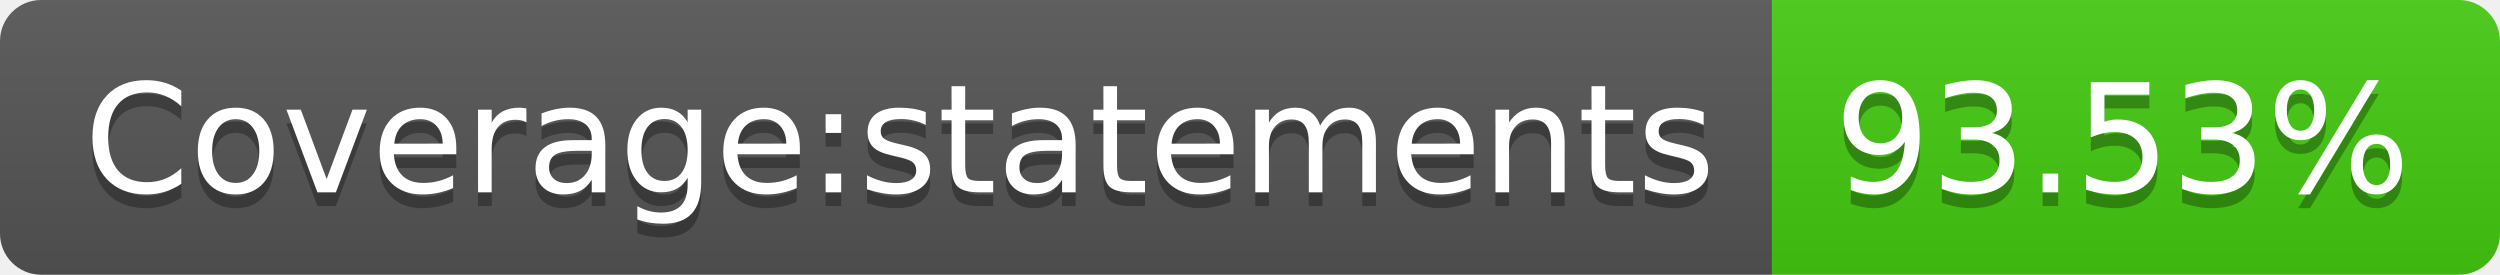
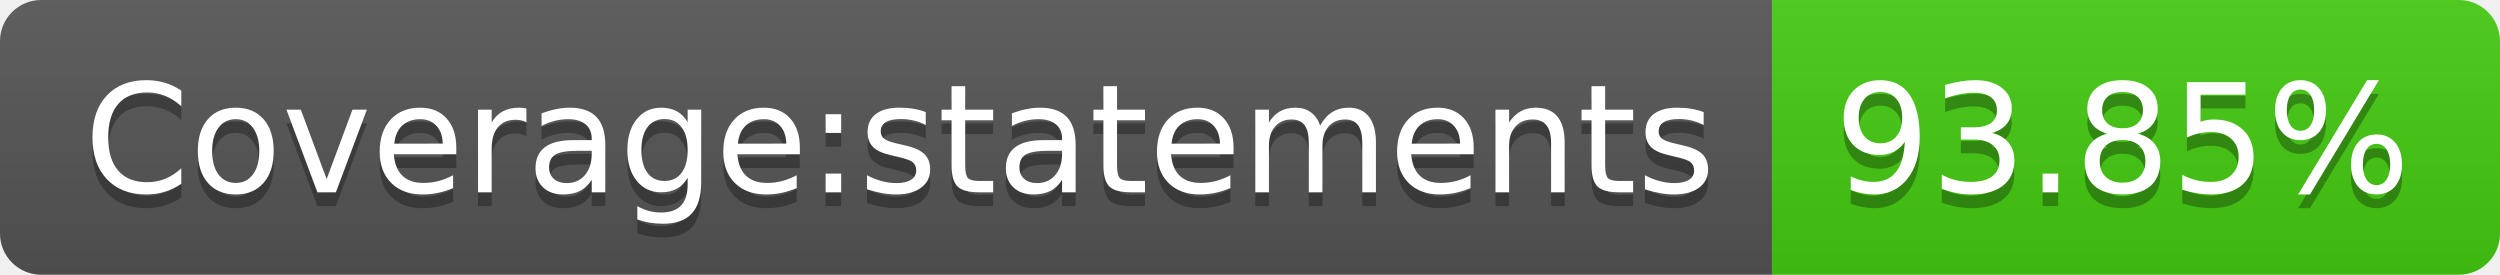
- <svg xmlns="http://www.w3.org/2000/svg" width="182" height="20" role="img" aria-label="Coverage:statements: 93.53%">
+ <svg xmlns="http://www.w3.org/2000/svg" width="182" height="20" role="img" aria-label="Coverage:statements: 93.85%">
  <linearGradient id="s" x2="0" y2="100%">
    <stop offset="0" stop-color="#bbb" stop-opacity=".1" />
    <stop offset="1" stop-opacity=".1" />
  </linearGradient>
  <clipPath id="r">
    <rect width="182" height="20" rx="3" fill="#fff" />
  </clipPath>
  <g clip-path="url(#r)">
    <rect width="129" height="20" fill="#555" />
    <rect x="129" width="53" height="20" fill="#4c1" />
    <rect width="182" height="20" fill="url(#s)" />
  </g>
  <g fill="#fff" text-anchor="middle" font-family="Verdana,Geneva,DejaVu Sans,sans-serif" text-rendering="geometricPrecision" font-size="110">
    <text aria-hidden="true" x="655" y="150" fill="#010101" fill-opacity=".3" transform="scale(.1)" textLength="1190">Coverage:statements</text>
    <text x="655" y="140" transform="scale(.1)" fill="#fff" textLength="1190">Coverage:statements</text>
-     <text aria-hidden="true" x="1545" y="150" fill="#010101" fill-opacity=".3" transform="scale(.1)" textLength="430">93.53%</text>
-     <text x="1545" y="140" transform="scale(.1)" fill="#fff" textLength="430">93.53%</text>
+     <text aria-hidden="true" x="1545" y="150" fill="#010101" fill-opacity=".3" transform="scale(.1)" textLength="430">93.85%</text>
+     <text x="1545" y="140" transform="scale(.1)" fill="#fff" textLength="430">93.85%</text>
  </g>
</svg>
